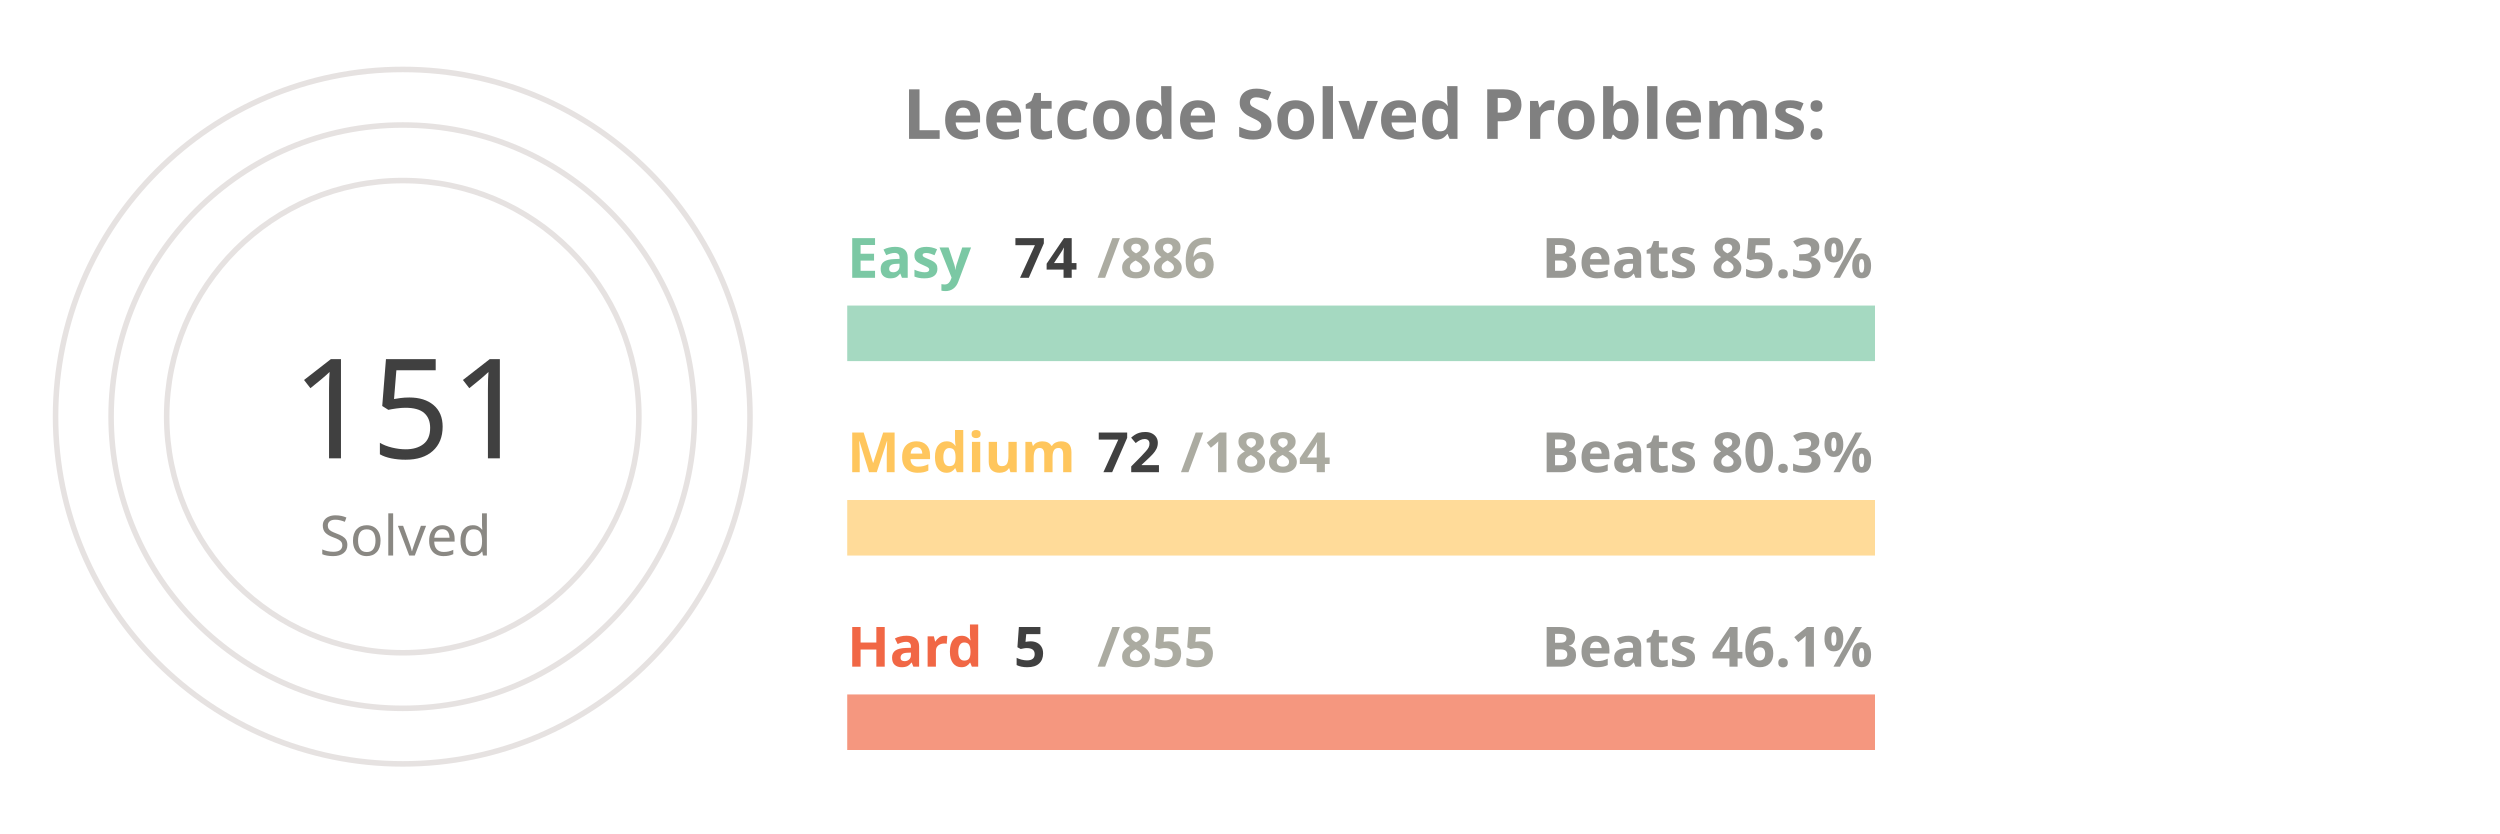
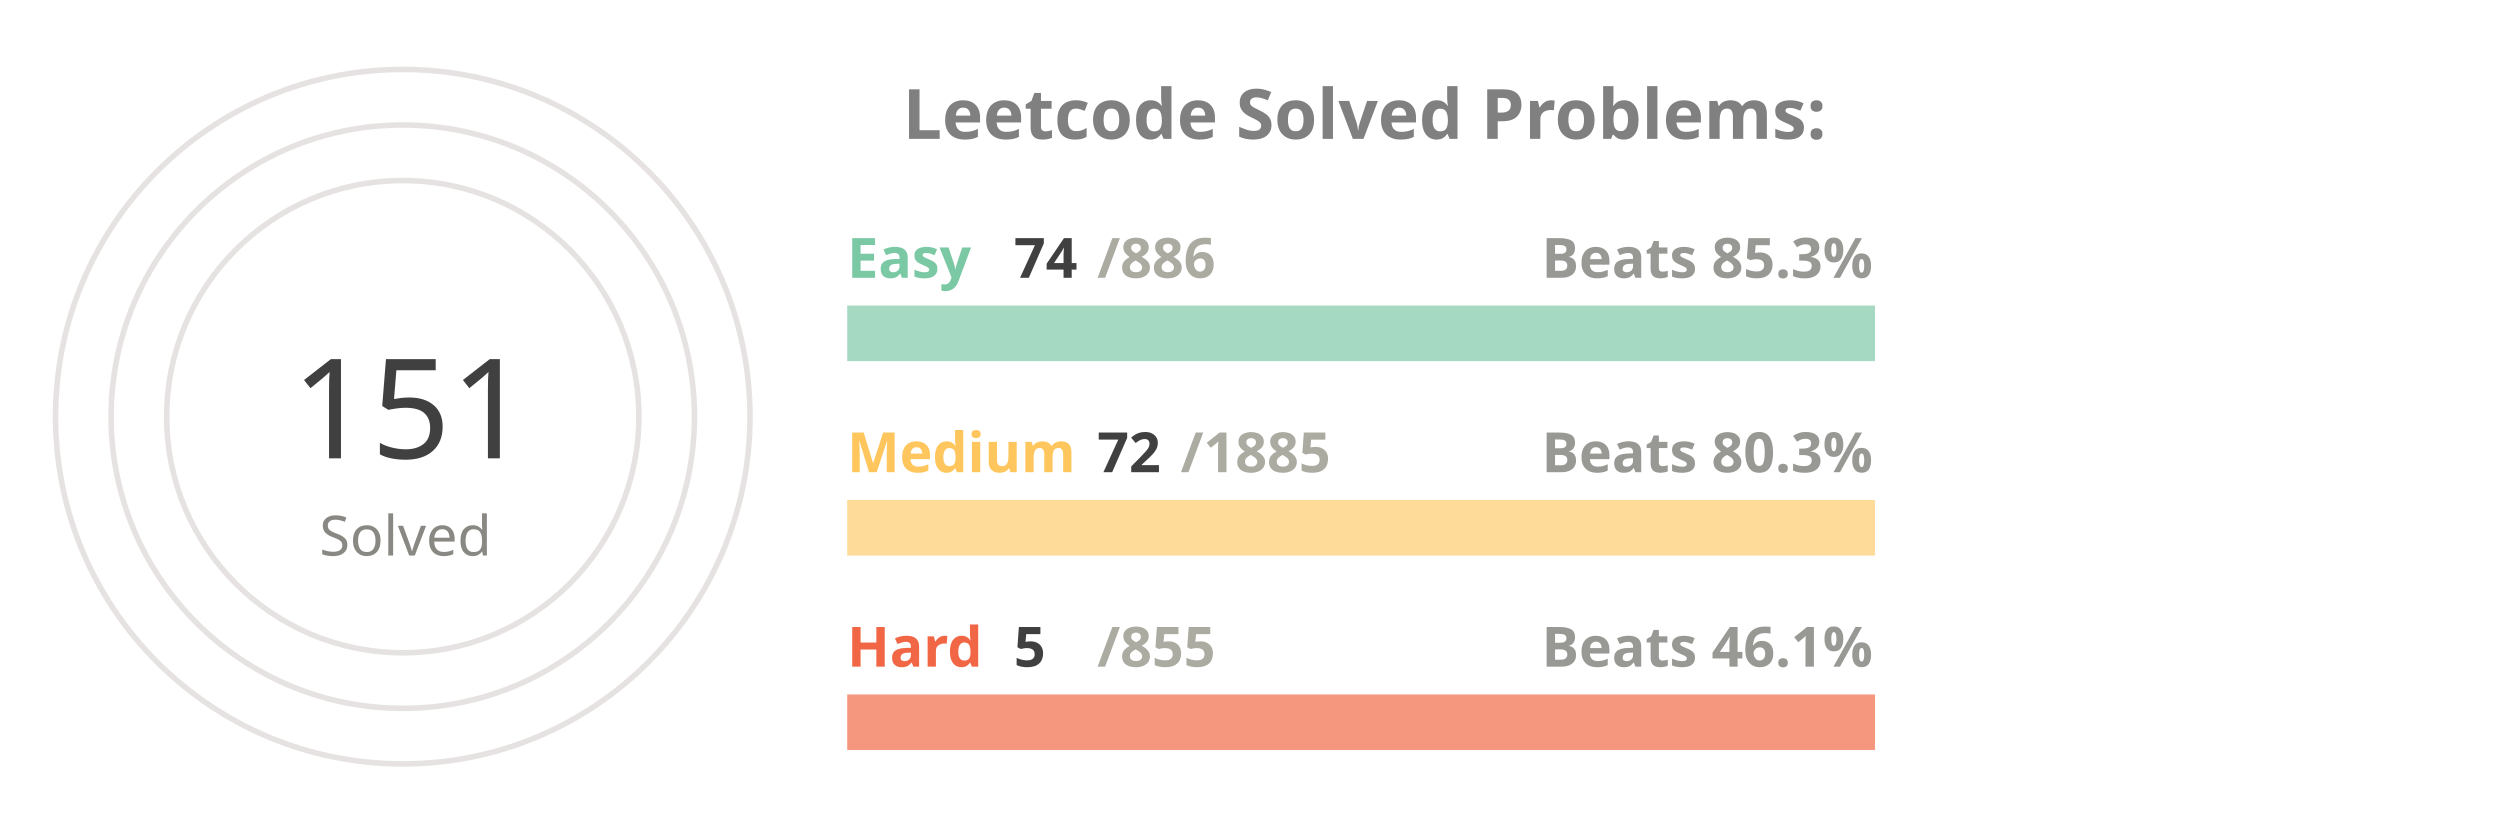
<svg xmlns="http://www.w3.org/2000/svg" viewBox="0 0 650 300" height="200px" width="600px">
  <style>
.label {
	font: bold 25px sans-serif;
	color: #404040;
	-webkit-text-stroke: 1px white;
  }
.name {
	font: bold 20px sans-serif;
	color: #404040;
  }

.line {
	stroke-dasharray: 1000;
	stroke-dashoffset: 1000;
	animation: dash 3.5s ease-in-out forwards;	
	animation-iteration-count: infinite;
	animation-direction: alternate-reverse;
}

.totalSum {
	font: 50px sans-serif;
}

.totalSumLabel {
	font: 20px sans-serif;
}

.path {
	stroke-dasharray: 1000;
	stroke-dashoffset: 1000;
	animation: dash 3.5s ease-in-out forwards;	
	animation-iteration-count: infinite;
	animation-direction: alternate-reverse;
}
  
@keyframes dash {
	to {
		stroke-dashoffset: 0;
	}
}

</style>
  <g stroke="#E6E2E1" fill="none" stroke-width="2">
    <circle cx="20" cy="150" r="125" />
    <circle cx="20" cy="150" r="105" />
    <circle cx="20" cy="150" r="85" />
  </g>
  <g fill="none" stroke-width="20">
    <line x1="180" y1="120" x2="550" y2="120" stroke="#a5d9c1" />
    <line x1="180" y1="190" x2="550" y2="190" stroke="#ffdb99" />
    <line x1="180" y1="260" x2="550" y2="260" stroke="#f5977f" />
  </g>
  <g fill="none" stroke-width="20" class="line">
    <line x1="180" y1="120" x2="210" y2="120" stroke="#7BC8A4" />
    <line x1="180" y1="190" x2="194" y2="190" stroke="#FFC65D" />
    <line x1="180" y1="260" x2="182" y2="260" stroke="#F16745" />
  </g>
  <g fill="none" stroke-width="20" stroke-linecap="round" class="path">
    <path d="M 20 25 A 125 125 45 0 1 78 39" stroke="#7BC8A4" />
    <path d="M 20 45 A 105 105 45 0 1 38 46" stroke="#FFC65D" />
    <path d="M 20 65 A 85 85 45 0 1 20 65" stroke="#F16745" />
  </g>
  <g class="name">
    <text x="180" y="100" fill="#7BC8A4">Easy</text>
    <text x="240" y="100" fill="#404040">74</text>
    <text x="270" y="100" fill="#ABABA1">/886</text>
    <text x="430" y="100" fill="#989894">Beats 85.3%</text>
    <text x="180" y="170" fill="#FFC65D">Medium</text>
    <text x="270" y="170" fill="#404040">72</text>
-     <text x="300" y="170" fill="#ABABA1">/1884</text>
+     <text x="300" y="170" fill="#ABABA1">/1885</text>
    <text x="430" y="170" fill="#989894">Beats 80.3%</text>
    <text x="180" y="240" fill="#F16745">Hard</text>
    <text x="240" y="240" fill="#404040">5</text>
    <text x="270" y="240" fill="#ABABA1">/855</text>
    <text x="430" y="240" fill="#989894">Beats 46.1%</text>
  </g>
  <g>
    <text x="-20" y="165" fill="#404040" class="totalSum">151</text>
    <text x="-10" y="200" fill="#8A8883" class="totalSumLabel">Solved</text>
  </g>
  <g class="label">
    <text x="200" y="50" fill="gray">Leetcode Solved Problems:</text>
  </g>
</svg>
